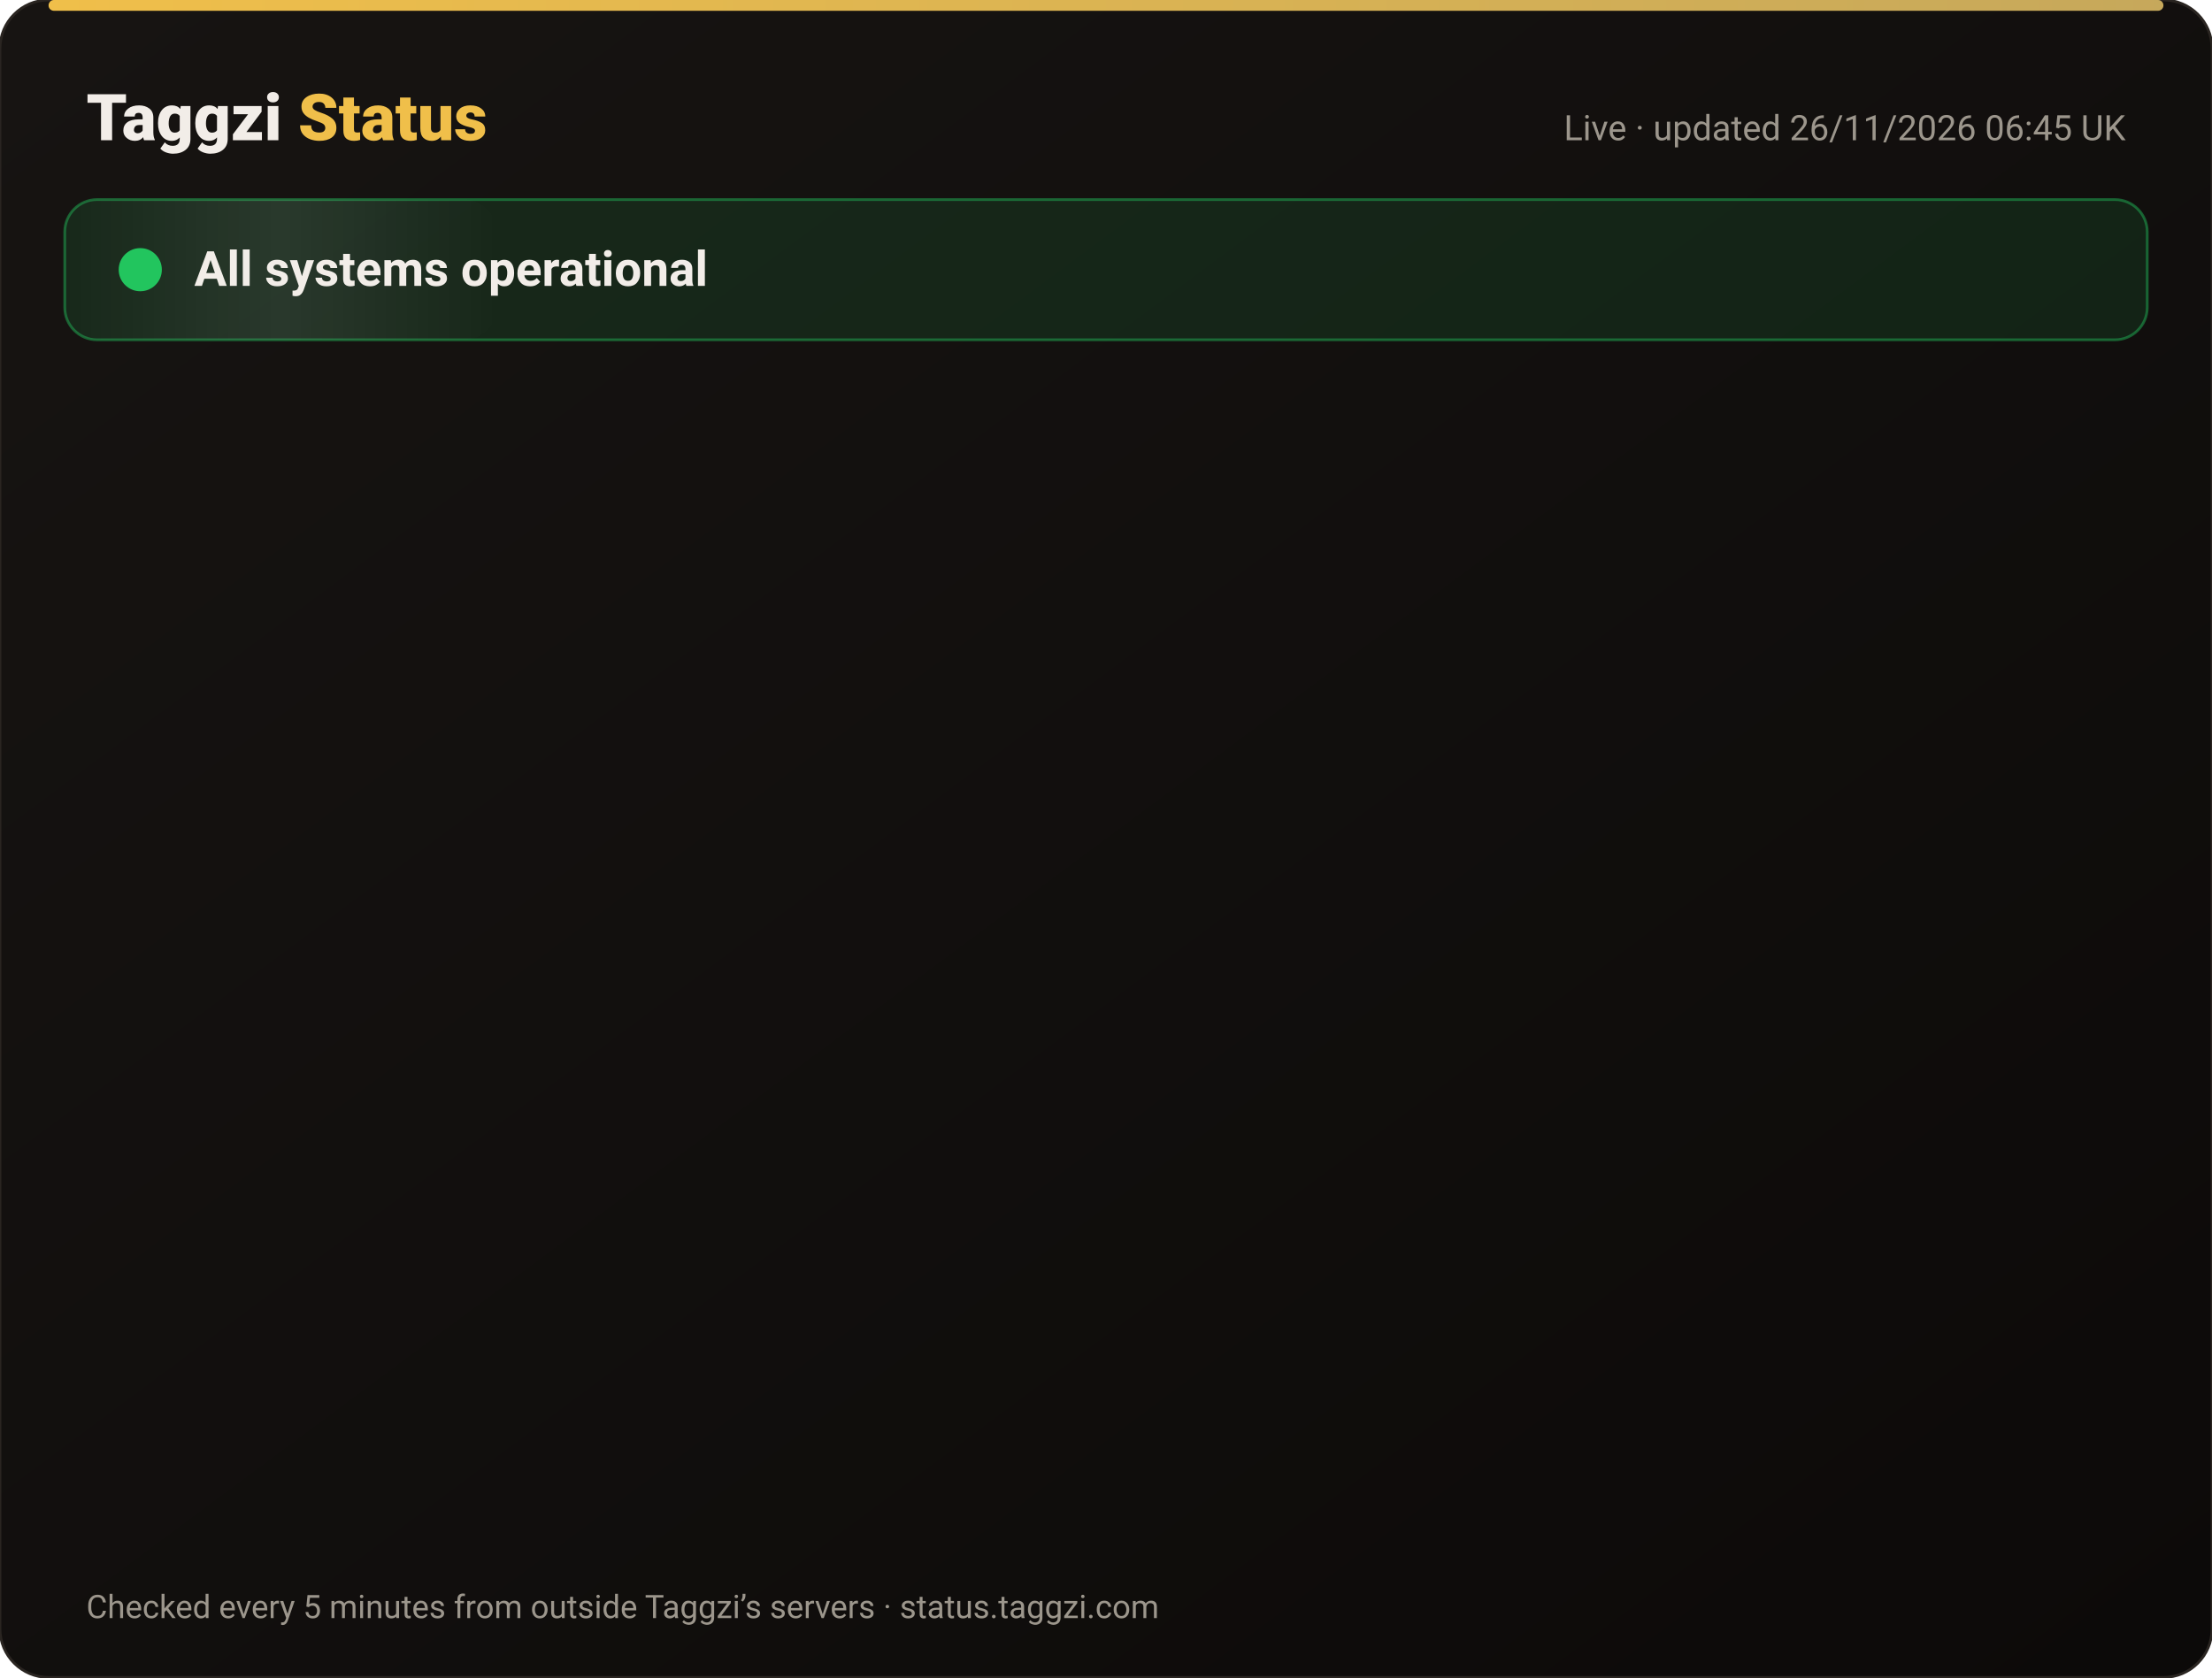
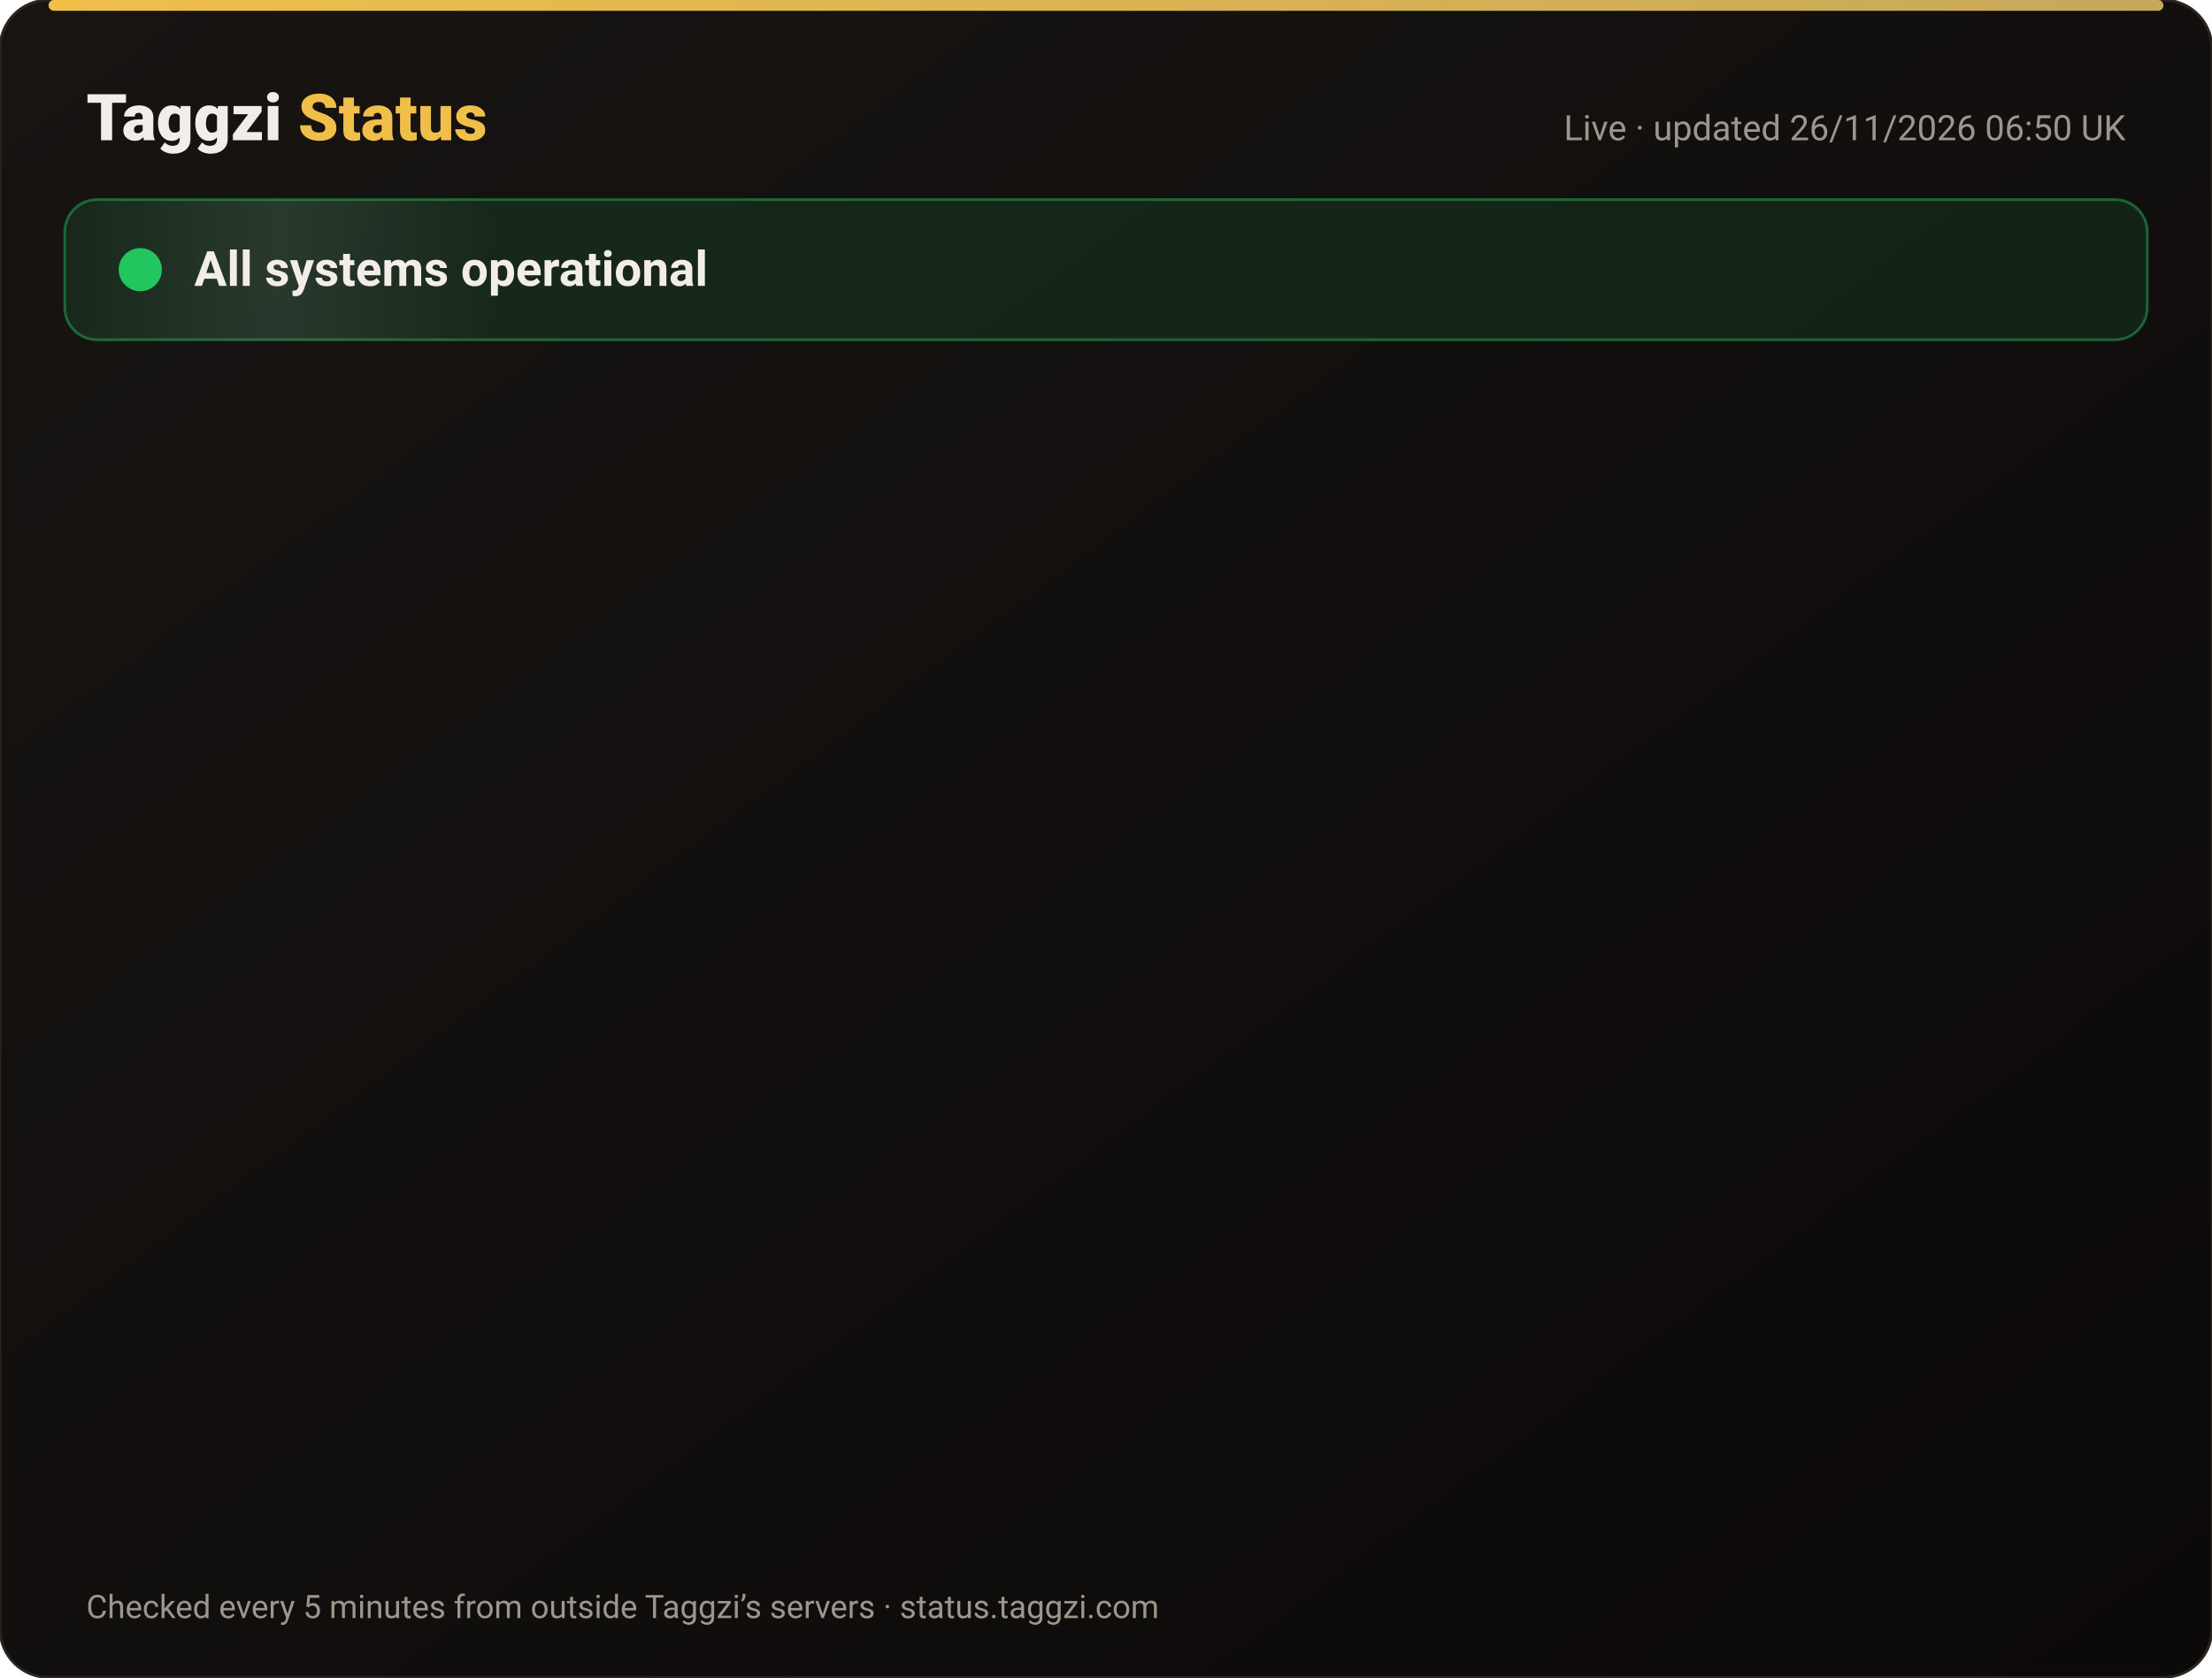
<svg xmlns="http://www.w3.org/2000/svg" width="820" height="622" viewBox="0 0 820 622" font-family="-apple-system,Segoe UI,Roboto,Helvetica,Arial,sans-serif">
  <defs>
    <linearGradient id="bg" x1="0" y1="0" x2="1" y2="1">
      <stop offset="0" stop-color="#171412" />
      <stop offset="1" stop-color="#0C0A09" />
    </linearGradient>
    <linearGradient id="gold" x1="0" x2="1">
      <stop offset="0" stop-color="#F0BF4A" />
      <stop offset="1" stop-color="#c6a85b" />
    </linearGradient>
    <linearGradient id="shine" x1="0" x2="1">
      <stop offset="0" stop-color="#fff" stop-opacity="0" />
      <stop offset=".5" stop-color="#fff" stop-opacity=".08" />
      <stop offset="1" stop-color="#fff" stop-opacity="0" />
    </linearGradient>
  </defs>
  <rect width="820" height="622" rx="18" fill="url(#bg)" stroke="#2a2521" />
  <rect x="18" y="0" width="784" height="4" rx="2" fill="url(#gold)" />
  <text x="32" y="52" font-size="24" font-weight="800" fill="#F2EDE8">Taggzi <tspan fill="#F0BF4A">Status</tspan>
  </text>
-   <text x="788" y="52" font-size="13" fill="#9C968C" text-anchor="end">Live · updated 26/11/2026 06:45 UK</text>
+   <text x="788" y="52" font-size="13" fill="#9C968C" text-anchor="end">Live · updated 26/11/2026 06:50 UK</text>
  <rect x="24" y="74" width="772" height="52" rx="12" fill="#22c55e" fill-opacity=".12" stroke="#22c55e" stroke-opacity=".45" />
  <rect x="24" y="74" width="160" height="52" rx="12" fill="url(#shine)">
    <animate attributeName="x" from="-160" to="820" dur="4s" repeatCount="indefinite" />
  </rect>
  <circle cx="52" cy="100" r="7" fill="#22c55e" />
  <circle cx="52" cy="100" r="7" fill="none" stroke="#22c55e" stroke-width="2">
    <animate attributeName="r" values="7;15;7" dur="2s" repeatCount="indefinite" />
    <animate attributeName="opacity" values=".9;0;.9" dur="2s" repeatCount="indefinite" />
  </circle>
  <text x="72" y="106" font-size="18" font-weight="700" fill="#F2EDE8">All systems operational</text>
  <g opacity="0">
    <animate attributeName="opacity" from="0" to="1" begin="0.00s" dur=".6s" fill="freeze" />
    <line x1="32" y1="188" x2="788" y2="188" stroke="#2a2521" />
    <circle cx="44" cy="166" r="6" fill="#22c55e">
      <animate attributeName="opacity" values="1;.45;1" dur="2.4s" begin="0.00s" repeatCount="indefinite" />
    </circle>
    <text x="62" y="171" font-size="15" font-weight="650" fill="#F2EDE8">Website</text>
    <text x="630" y="171" font-size="13" fill="#9C968C" text-anchor="end">99.98% uptime</text>
    <rect x="648" y="154" width="140" height="24" rx="12" fill="#22c55e" fill-opacity=".14" stroke="#22c55e" stroke-opacity=".5" />
    <text x="718" y="171" font-size="12" font-weight="700" fill="#22c55e" text-anchor="middle">Operational</text>
  </g>
  <g opacity="0">
    <animate attributeName="opacity" from="0" to="1" begin="0.15s" dur=".6s" fill="freeze" />
    <line x1="32" y1="234" x2="788" y2="234" stroke="#2a2521" />
    <circle cx="44" cy="212" r="6" fill="#22c55e">
      <animate attributeName="opacity" values="1;.45;1" dur="2.4s" begin="0.15s" repeatCount="indefinite" />
    </circle>
    <text x="62" y="217" font-size="15" font-weight="650" fill="#F2EDE8">Tag scans</text>
    <text x="630" y="217" font-size="13" fill="#9C968C" text-anchor="end">99.98% uptime</text>
    <rect x="648" y="200" width="140" height="24" rx="12" fill="#22c55e" fill-opacity=".14" stroke="#22c55e" stroke-opacity=".5" />
    <text x="718" y="217" font-size="12" font-weight="700" fill="#22c55e" text-anchor="middle">Operational</text>
  </g>
  <g opacity="0">
    <animate attributeName="opacity" from="0" to="1" begin="0.30s" dur=".6s" fill="freeze" />
    <line x1="32" y1="280" x2="788" y2="280" stroke="#2a2521" />
    <circle cx="44" cy="258" r="6" fill="#22c55e">
      <animate attributeName="opacity" values="1;.45;1" dur="2.4s" begin="0.30s" repeatCount="indefinite" />
    </circle>
    <text x="62" y="263" font-size="15" font-weight="650" fill="#F2EDE8">Manual tag lookup</text>
    <text x="630" y="263" font-size="13" fill="#9C968C" text-anchor="end">99.98% uptime</text>
    <rect x="648" y="246" width="140" height="24" rx="12" fill="#22c55e" fill-opacity=".14" stroke="#22c55e" stroke-opacity=".5" />
    <text x="718" y="263" font-size="12" font-weight="700" fill="#22c55e" text-anchor="middle">Operational</text>
  </g>
  <g opacity="0">
    <animate attributeName="opacity" from="0" to="1" begin="0.45s" dur=".6s" fill="freeze" />
    <line x1="32" y1="326" x2="788" y2="326" stroke="#2a2521" />
    <circle cx="44" cy="304" r="6" fill="#22c55e">
      <animate attributeName="opacity" values="1;.45;1" dur="2.4s" begin="0.45s" repeatCount="indefinite" />
    </circle>
    <text x="62" y="309" font-size="15" font-weight="650" fill="#F2EDE8">App &amp; login</text>
    <text x="630" y="309" font-size="13" fill="#9C968C" text-anchor="end">99.98% uptime</text>
    <rect x="648" y="292" width="140" height="24" rx="12" fill="#22c55e" fill-opacity=".14" stroke="#22c55e" stroke-opacity=".5" />
    <text x="718" y="309" font-size="12" font-weight="700" fill="#22c55e" text-anchor="middle">Operational</text>
  </g>
  <g opacity="0">
    <animate attributeName="opacity" from="0" to="1" begin="0.60s" dur=".6s" fill="freeze" />
    <line x1="32" y1="372" x2="788" y2="372" stroke="#2a2521" />
    <circle cx="44" cy="350" r="6" fill="#22c55e">
      <animate attributeName="opacity" values="1;.45;1" dur="2.4s" begin="0.60s" repeatCount="indefinite" />
    </circle>
    <text x="62" y="355" font-size="15" font-weight="650" fill="#F2EDE8">Community alerts</text>
    <text x="630" y="355" font-size="13" fill="#9C968C" text-anchor="end">99.98% uptime</text>
    <rect x="648" y="338" width="140" height="24" rx="12" fill="#22c55e" fill-opacity=".14" stroke="#22c55e" stroke-opacity=".5" />
    <text x="718" y="355" font-size="12" font-weight="700" fill="#22c55e" text-anchor="middle">Operational</text>
  </g>
  <g opacity="0">
    <animate attributeName="opacity" from="0" to="1" begin="0.75s" dur=".6s" fill="freeze" />
    <line x1="32" y1="418" x2="788" y2="418" stroke="#2a2521" />
    <circle cx="44" cy="396" r="6" fill="#22c55e">
      <animate attributeName="opacity" values="1;.45;1" dur="2.4s" begin="0.75s" repeatCount="indefinite" />
    </circle>
    <text x="62" y="401" font-size="15" font-weight="650" fill="#F2EDE8">Private calling</text>
    <text x="630" y="401" font-size="13" fill="#9C968C" text-anchor="end">99.98% uptime</text>
    <rect x="648" y="384" width="140" height="24" rx="12" fill="#22c55e" fill-opacity=".14" stroke="#22c55e" stroke-opacity=".5" />
    <text x="718" y="401" font-size="12" font-weight="700" fill="#22c55e" text-anchor="middle">Operational</text>
  </g>
  <g opacity="0">
    <animate attributeName="opacity" from="0" to="1" begin="0.90s" dur=".6s" fill="freeze" />
    <line x1="32" y1="464" x2="788" y2="464" stroke="#2a2521" />
    <circle cx="44" cy="442" r="6" fill="#22c55e">
      <animate attributeName="opacity" values="1;.45;1" dur="2.4s" begin="0.90s" repeatCount="indefinite" />
    </circle>
    <text x="62" y="447" font-size="15" font-weight="650" fill="#F2EDE8">Payments</text>
    <text x="630" y="447" font-size="13" fill="#9C968C" text-anchor="end">99.97% uptime</text>
    <rect x="648" y="430" width="140" height="24" rx="12" fill="#22c55e" fill-opacity=".14" stroke="#22c55e" stroke-opacity=".5" />
    <text x="718" y="447" font-size="12" font-weight="700" fill="#22c55e" text-anchor="middle">Operational</text>
  </g>
  <g opacity="0">
    <animate attributeName="opacity" from="0" to="1" begin="1.05s" dur=".6s" fill="freeze" />
    <line x1="32" y1="510" x2="788" y2="510" stroke="#2a2521" />
    <circle cx="44" cy="488" r="6" fill="#22c55e">
      <animate attributeName="opacity" values="1;.45;1" dur="2.4s" begin="1.05s" repeatCount="indefinite" />
    </circle>
    <text x="62" y="493" font-size="15" font-weight="650" fill="#F2EDE8">Email &amp; support</text>
    <text x="630" y="493" font-size="13" fill="#9C968C" text-anchor="end">99.98% uptime</text>
    <rect x="648" y="476" width="140" height="24" rx="12" fill="#22c55e" fill-opacity=".14" stroke="#22c55e" stroke-opacity=".5" />
    <text x="718" y="493" font-size="12" font-weight="700" fill="#22c55e" text-anchor="middle">Operational</text>
  </g>
  <g opacity="0">
    <animate attributeName="opacity" from="0" to="1" begin="1.20s" dur=".6s" fill="freeze" />
    <line x1="32" y1="556" x2="788" y2="556" stroke="#2a2521" />
    <circle cx="44" cy="534" r="6" fill="#22c55e">
      <animate attributeName="opacity" values="1;.45;1" dur="2.4s" begin="1.20s" repeatCount="indefinite" />
    </circle>
    <text x="62" y="539" font-size="15" font-weight="650" fill="#F2EDE8">Secure connection (SSL)</text>
    <text x="630" y="539" font-size="13" fill="#9C968C" text-anchor="end">100.00% uptime</text>
    <rect x="648" y="522" width="140" height="24" rx="12" fill="#22c55e" fill-opacity=".14" stroke="#22c55e" stroke-opacity=".5" />
    <text x="718" y="539" font-size="12" font-weight="700" fill="#22c55e" text-anchor="middle">Operational</text>
  </g>
  <text x="32" y="600" font-size="12" fill="#9C968C">Checked every 5 minutes from outside Taggzi’s servers · status.taggzi.com</text>
</svg>
